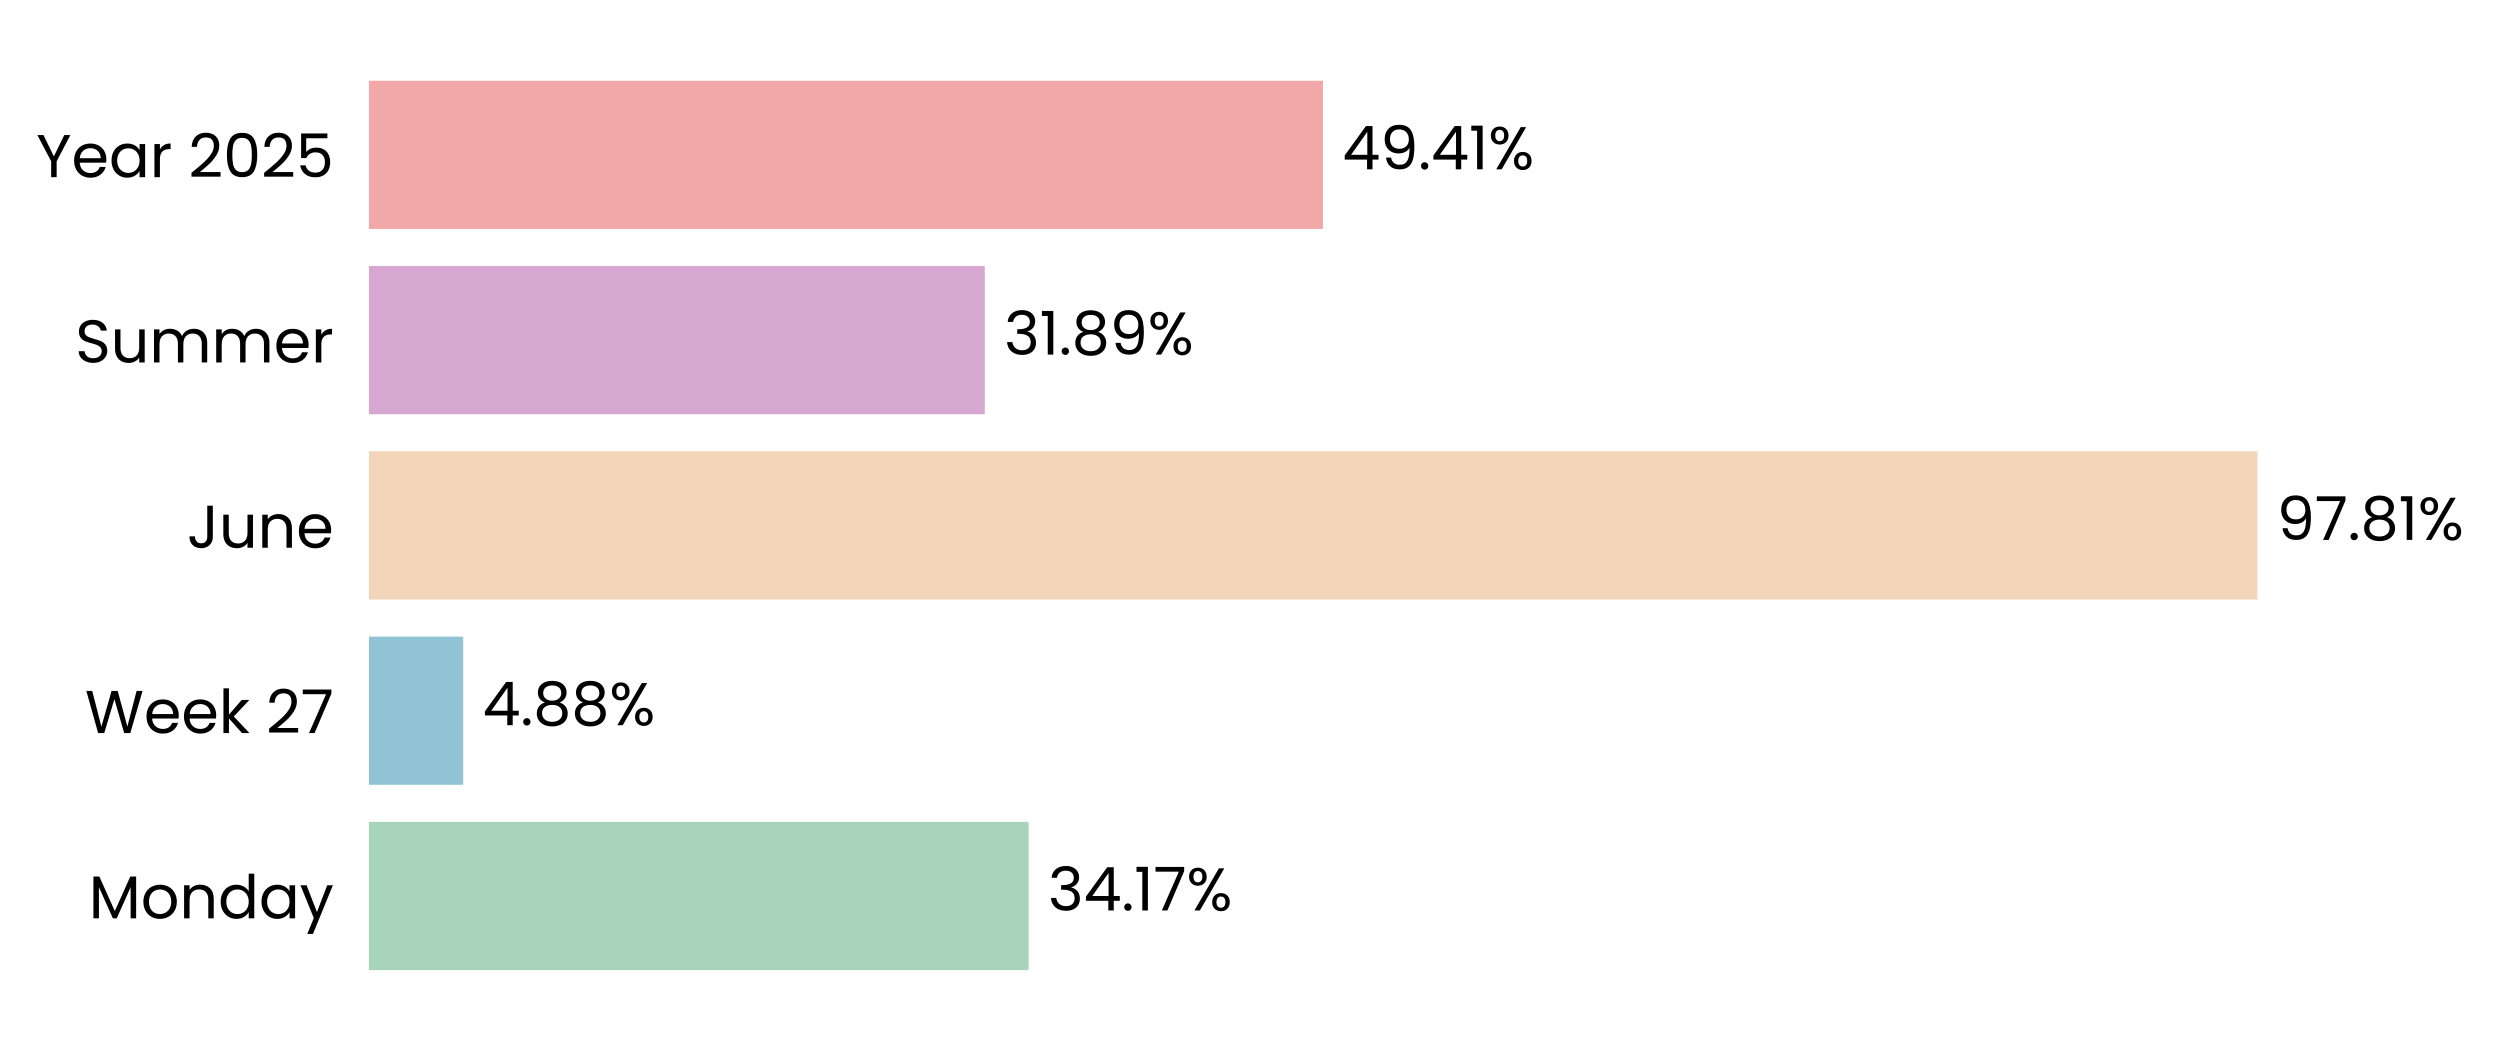
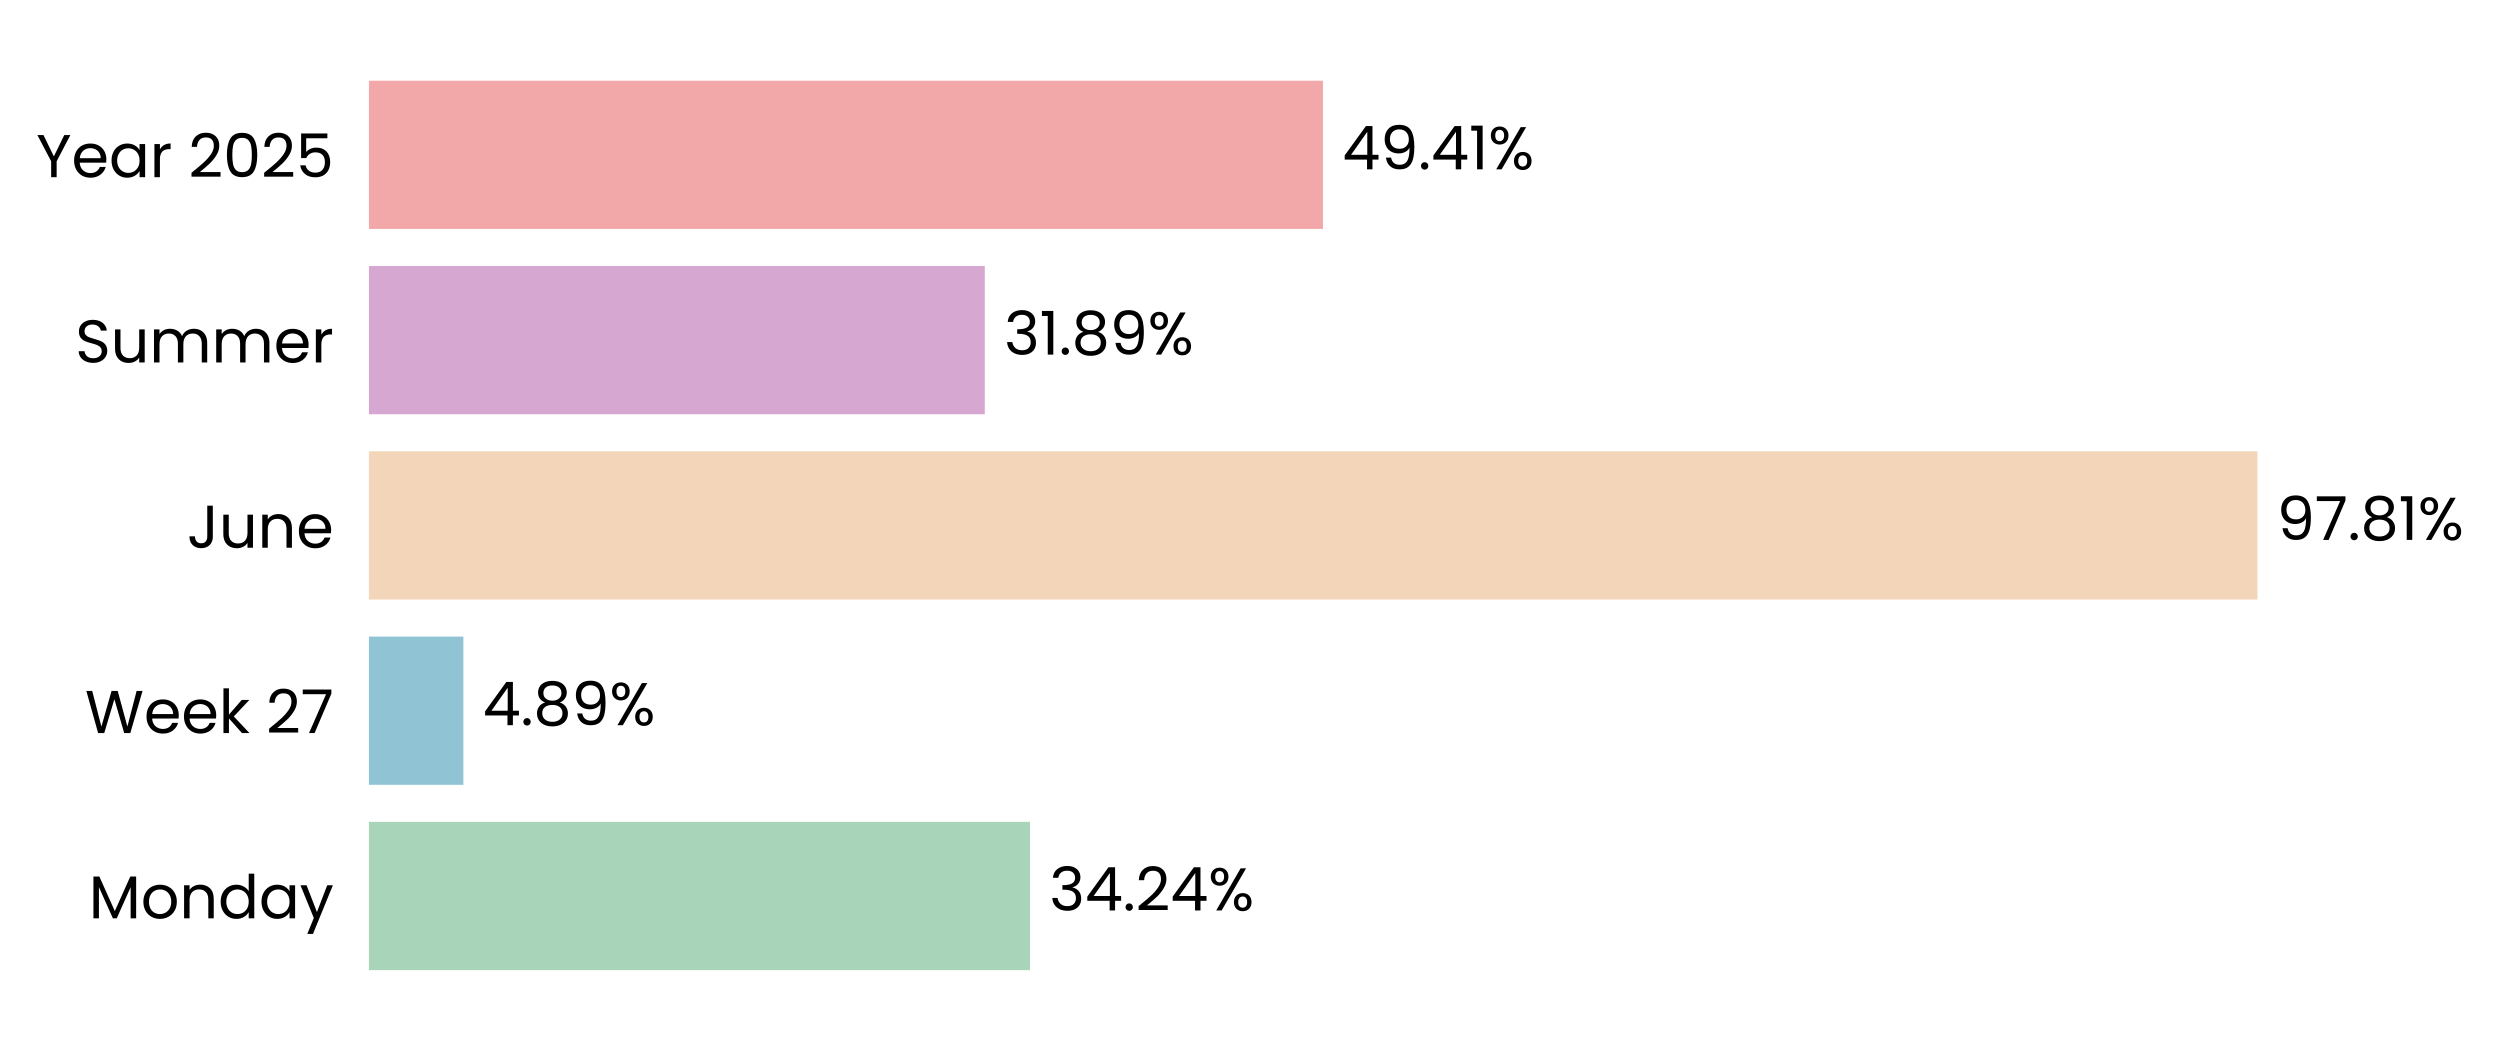
<svg xmlns="http://www.w3.org/2000/svg" xmlns:xlink="http://www.w3.org/1999/xlink" width="496.755pt" height="208.8pt" viewBox="0 0 496.755 208.8" version="1.1">
  <defs>
    <style type="text/css">*{stroke-linejoin: round; stroke-linecap: butt}</style>
  </defs>
  <g id="figure_1">
    <g id="patch_1">
      <path d="M 0 208.8  L 496.755 208.8  L 496.755 0  L 0 0  L 0 208.8  z " style="fill: none" />
    </g>
    <g id="axes_1">
      <g id="patch_2">
-         <path d="M 73.311 201.6  L 456.987 201.6  L 456.987 7.2  L 73.311 7.2  L 73.311 201.6  z " style="fill: none" />
+         <path d="M 73.311 201.6  L 456.978 201.6  L 456.978 7.2  L 73.311 7.2  L 73.311 201.6  z " style="fill: none" />
      </g>
      <g id="patch_3">
-         <path d="M 73.311 192.764  L 204.4 192.764  L 204.4 163.309  L 73.311 163.309  z " clip-path="url(#pbd052c1431)" style="fill: #a8d5ba" />
+         <path d="M 73.311 192.764  L 204.664 192.764  L 204.664 163.309  L 73.311 163.309  z " clip-path="url(#p20fc94212c)" style="fill: #a8d5ba" />
      </g>
      <g id="patch_4">
-         <path d="M 73.311 155.945  L 92.038 155.945  L 92.038 126.491  L 73.311 126.491  z " clip-path="url(#pbd052c1431)" style="fill: #90c3d4" />
+         <path d="M 73.311 155.945  L 92.076 155.945  L 92.076 126.491  L 73.311 126.491  z " clip-path="url(#p20fc94212c)" style="fill: #90c3d4" />
      </g>
      <g id="patch_5">
-         <path d="M 73.311 119.127  L 448.567 119.127  L 448.567 89.673  L 73.311 89.673  z " clip-path="url(#pbd052c1431)" style="fill: #f3d6ba" />
+         <path d="M 73.311 119.127  L 448.567 119.127  L 448.567 89.673  L 73.311 89.673  z " clip-path="url(#p20fc94212c)" style="fill: #f3d6ba" />
      </g>
      <g id="patch_6">
-         <path d="M 73.311 82.309  L 195.677 82.309  L 195.677 52.855  L 73.311 52.855  z " clip-path="url(#pbd052c1431)" style="fill: #d6a8d1" />
+         <path d="M 73.311 82.309  L 195.677 82.309  L 195.677 52.855  L 73.311 52.855  z " clip-path="url(#p20fc94212c)" style="fill: #d6a8d1" />
      </g>
      <g id="patch_7">
-         <path d="M 73.311 45.491  L 262.88 45.491  L 262.88 16.036  L 73.311 16.036  z " clip-path="url(#pbd052c1431)" style="fill: #f2a8a8" />
+         <path d="M 73.311 45.491  L 262.876 45.491  L 262.876 16.036  L 73.311 16.036  z " clip-path="url(#p20fc94212c)" style="fill: #f2a8a8" />
      </g>
      <g id="matplotlib.axis_1">
        <g id="ytick_1">
          <g id="text_1">
            <g transform="translate(17.64187 182.4764) scale(0.12 -0.12)">
              <defs>
                <path id="Poppins-Regular-4d" d="M 5018 4429  L 5018 0  L 4435 0  L 4435 3302  L 2963 0  L 2554 0  L 1075 3309  L 1075 0  L 493 0  L 493 4429  L 1120 4429  L 2758 768  L 4397 4429  L 5018 4429  z " transform="scale(0.015625)" />
                <path id="Poppins-Regular-6f" d="M 2022 -58  Q 1530 -58 1130 166  Q 730 390 502 803  Q 275 1216 275 1760  Q 275 2298 508 2710  Q 742 3123 1145 3344  Q 1549 3565 2048 3565  Q 2547 3565 2950 3344  Q 3354 3123 3587 2713  Q 3821 2304 3821 1760  Q 3821 1216 3581 803  Q 3341 390 2931 166  Q 2522 -58 2022 -58  z M 2022 454  Q 2336 454 2611 601  Q 2886 749 3056 1043  Q 3226 1338 3226 1760  Q 3226 2182 3059 2476  Q 2893 2771 2624 2915  Q 2355 3059 2042 3059  Q 1722 3059 1456 2915  Q 1190 2771 1030 2476  Q 870 2182 870 1760  Q 870 1331 1027 1036  Q 1184 742 1446 598  Q 1709 454 2022 454  z " transform="scale(0.015625)" />
                <path id="Poppins-Regular-6e" d="M 2202 3571  Q 2842 3571 3238 3184  Q 3635 2797 3635 2067  L 3635 0  L 3059 0  L 3059 1984  Q 3059 2509 2796 2787  Q 2534 3066 2080 3066  Q 1619 3066 1347 2778  Q 1075 2490 1075 1939  L 1075 0  L 493 0  L 493 3507  L 1075 3507  L 1075 3008  Q 1248 3277 1545 3424  Q 1843 3571 2202 3571  z " transform="scale(0.015625)" />
                <path id="Poppins-Regular-64" d="M 275 1766  Q 275 2304 492 2710  Q 710 3117 1091 3341  Q 1472 3565 1946 3565  Q 2355 3565 2707 3376  Q 3059 3187 3245 2880  L 3245 4736  L 3834 4736  L 3834 0  L 3245 0  L 3245 659  Q 3072 346 2733 144  Q 2394 -58 1939 -58  Q 1472 -58 1091 172  Q 710 403 492 819  Q 275 1235 275 1766  z M 3245 1760  Q 3245 2157 3085 2451  Q 2925 2746 2653 2902  Q 2381 3059 2054 3059  Q 1728 3059 1459 2905  Q 1190 2752 1030 2457  Q 870 2163 870 1766  Q 870 1363 1030 1065  Q 1190 768 1459 611  Q 1728 454 2054 454  Q 2381 454 2653 611  Q 2925 768 3085 1065  Q 3245 1363 3245 1760  z " transform="scale(0.015625)" />
                <path id="Poppins-Regular-61" d="M 275 1766  Q 275 2304 492 2710  Q 710 3117 1091 3341  Q 1472 3565 1939 3565  Q 2400 3565 2739 3366  Q 3078 3168 3245 2867  L 3245 3507  L 3834 3507  L 3834 0  L 3245 0  L 3245 653  Q 3072 346 2729 144  Q 2387 -58 1933 -58  Q 1466 -58 1088 172  Q 710 403 492 819  Q 275 1235 275 1766  z M 3245 1760  Q 3245 2157 3085 2451  Q 2925 2746 2653 2902  Q 2381 3059 2054 3059  Q 1728 3059 1459 2905  Q 1190 2752 1030 2457  Q 870 2163 870 1766  Q 870 1363 1030 1065  Q 1190 768 1459 611  Q 1728 454 2054 454  Q 2381 454 2653 611  Q 2925 768 3085 1065  Q 3245 1363 3245 1760  z " transform="scale(0.015625)" />
                <path id="Poppins-Regular-79" d="M 3514 3507  L 1402 -1651  L 800 -1651  L 1491 38  L 77 3507  L 723 3507  L 1824 666  L 2912 3507  L 3514 3507  z " transform="scale(0.015625)" />
              </defs>
              <use xlink:href="#Poppins-Regular-4d" />
              <use xlink:href="#Poppins-Regular-6f" transform="translate(86.09999 0)" />
              <use xlink:href="#Poppins-Regular-6e" transform="translate(150.1 0)" />
              <use xlink:href="#Poppins-Regular-64" transform="translate(214.1 0)" />
              <use xlink:href="#Poppins-Regular-61" transform="translate(281.7 0)" />
              <use xlink:href="#Poppins-Regular-79" transform="translate(349.2999 0)" />
            </g>
          </g>
        </g>
        <g id="ytick_2">
          <g id="text_2">
            <g transform="translate(16.88437 145.6582) scale(0.12 -0.12)">
              <defs>
                <path id="Poppins-Regular-57" d="M 6099 4461  L 4806 0  L 4154 0  L 3117 3590  L 2042 0  L 1395 -6  L 147 4461  L 768 4461  L 1741 678  L 2816 4461  L 3469 4461  L 4493 691  L 5472 4461  L 6099 4461  z " transform="scale(0.015625)" />
                <path id="Poppins-Regular-65" d="M 3693 1888  Q 3693 1722 3674 1536  L 870 1536  Q 902 1018 1225 726  Q 1549 435 2010 435  Q 2387 435 2640 611  Q 2893 787 2995 1082  L 3622 1082  Q 3482 576 3059 259  Q 2637 -58 2010 -58  Q 1510 -58 1116 166  Q 723 390 499 803  Q 275 1216 275 1760  Q 275 2304 492 2713  Q 710 3123 1104 3344  Q 1498 3565 2010 3565  Q 2509 3565 2893 3347  Q 3277 3130 3485 2749  Q 3693 2368 3693 1888  z M 3091 2010  Q 3091 2342 2944 2582  Q 2797 2822 2544 2947  Q 2291 3072 1984 3072  Q 1542 3072 1232 2790  Q 922 2509 877 2010  L 3091 2010  z " transform="scale(0.015625)" />
                <path id="Poppins-Regular-6b" d="M 2451 0  L 1075 1549  L 1075 0  L 493 0  L 493 4736  L 1075 4736  L 1075 1952  L 2426 3507  L 3238 3507  L 1587 1760  L 3245 0  L 2451 0  z " transform="scale(0.015625)" />
                <path id="Poppins-Regular-20" transform="scale(0.015625)" />
                <path id="Poppins-Regular-32" d="M 326 467  Q 1139 1120 1600 1539  Q 2061 1958 2377 2416  Q 2694 2874 2694 3315  Q 2694 3731 2492 3971  Q 2291 4211 1843 4211  Q 1408 4211 1168 3939  Q 928 3667 909 3213  L 346 3213  Q 371 3930 780 4320  Q 1190 4710 1837 4710  Q 2496 4710 2883 4345  Q 3270 3981 3270 3341  Q 3270 2810 2953 2307  Q 2637 1805 2233 1424  Q 1830 1043 1203 538  L 3405 538  L 3405 51  L 326 51  L 326 467  z " transform="scale(0.015625)" />
                <path id="Poppins-Regular-37" d="M 3245 4173  L 1466 0  L 877 0  L 2682 4115  L 211 4115  L 211 4614  L 3245 4614  L 3245 4173  z " transform="scale(0.015625)" />
              </defs>
              <use xlink:href="#Poppins-Regular-57" />
              <use xlink:href="#Poppins-Regular-65" transform="translate(97.59999 0)" />
              <use xlink:href="#Poppins-Regular-65" transform="translate(159.6 0)" />
              <use xlink:href="#Poppins-Regular-6b" transform="translate(221.6 0)" />
              <use xlink:href="#Poppins-Regular-20" transform="translate(273.0999 0)" />
              <use xlink:href="#Poppins-Regular-32" transform="translate(299.7999 0)" />
              <use xlink:href="#Poppins-Regular-37" transform="translate(357.2999 0)" />
            </g>
          </g>
        </g>
        <g id="ytick_3">
          <g id="text_3">
            <g transform="translate(37.15125 108.84) scale(0.12 -0.12)">
              <defs>
                <path id="Poppins-Regular-4a" d="M 2739 4461  L 2739 1165  Q 2739 614 2400 284  Q 2061 -45 1504 -45  Q 941 -45 601 291  Q 262 627 262 1210  L 845 1210  Q 851 883 1014 678  Q 1178 474 1504 474  Q 1830 474 1990 669  Q 2150 864 2150 1165  L 2150 4461  L 2739 4461  z " transform="scale(0.015625)" />
                <path id="Poppins-Regular-75" d="M 3603 3507  L 3603 0  L 3021 0  L 3021 518  Q 2854 250 2556 99  Q 2259 -51 1901 -51  Q 1491 -51 1164 118  Q 838 288 649 627  Q 461 966 461 1453  L 461 3507  L 1037 3507  L 1037 1530  Q 1037 1011 1299 732  Q 1562 454 2016 454  Q 2483 454 2752 742  Q 3021 1030 3021 1581  L 3021 3507  L 3603 3507  z " transform="scale(0.015625)" />
              </defs>
              <use xlink:href="#Poppins-Regular-4a" />
              <use xlink:href="#Poppins-Regular-75" transform="translate(52.99999 0)" />
              <use xlink:href="#Poppins-Regular-6e" transform="translate(117 0)" />
              <use xlink:href="#Poppins-Regular-65" transform="translate(181 0)" />
            </g>
          </g>
        </g>
        <g id="ytick_4">
          <g id="text_4">
            <g transform="translate(14.95125 72.02182) scale(0.12 -0.12)">
              <defs>
                <path id="Poppins-Regular-53" d="M 1907 -45  Q 1466 -45 1117 112  Q 768 269 569 547  Q 371 826 365 1190  L 986 1190  Q 1018 877 1245 662  Q 1472 448 1907 448  Q 2323 448 2563 656  Q 2803 864 2803 1190  Q 2803 1446 2662 1606  Q 2522 1766 2310 1849  Q 2099 1933 1741 2029  Q 1299 2144 1033 2259  Q 768 2374 579 2620  Q 390 2867 390 3283  Q 390 3648 576 3929  Q 762 4211 1098 4364  Q 1434 4518 1869 4518  Q 2496 4518 2896 4204  Q 3296 3891 3347 3373  L 2707 3373  Q 2675 3629 2438 3824  Q 2202 4019 1811 4019  Q 1446 4019 1216 3830  Q 986 3642 986 3302  Q 986 3059 1123 2905  Q 1261 2752 1462 2672  Q 1664 2592 2029 2490  Q 2470 2368 2739 2249  Q 3008 2131 3200 1884  Q 3392 1638 3392 1216  Q 3392 890 3219 602  Q 3046 314 2707 134  Q 2368 -45 1907 -45  z " transform="scale(0.015625)" />
                <path id="Poppins-Regular-6d" d="M 4710 3571  Q 5120 3571 5440 3401  Q 5760 3232 5945 2893  Q 6131 2554 6131 2067  L 6131 0  L 5555 0  L 5555 1984  Q 5555 2509 5296 2787  Q 5037 3066 4595 3066  Q 4141 3066 3872 2774  Q 3603 2483 3603 1933  L 3603 0  L 3027 0  L 3027 1984  Q 3027 2509 2768 2787  Q 2509 3066 2067 3066  Q 1613 3066 1344 2774  Q 1075 2483 1075 1933  L 1075 0  L 493 0  L 493 3507  L 1075 3507  L 1075 3002  Q 1248 3277 1539 3424  Q 1830 3571 2182 3571  Q 2624 3571 2963 3372  Q 3302 3174 3469 2790  Q 3616 3162 3955 3366  Q 4294 3571 4710 3571  z " transform="scale(0.015625)" />
                <path id="Poppins-Regular-72" d="M 1075 2938  Q 1229 3238 1513 3404  Q 1798 3571 2208 3571  L 2208 2970  L 2054 2970  Q 1075 2970 1075 1907  L 1075 0  L 493 0  L 493 3507  L 1075 3507  L 1075 2938  z " transform="scale(0.015625)" />
              </defs>
              <use xlink:href="#Poppins-Regular-53" />
              <use xlink:href="#Poppins-Regular-75" transform="translate(58.7 0)" />
              <use xlink:href="#Poppins-Regular-6d" transform="translate(122.7 0)" />
              <use xlink:href="#Poppins-Regular-6d" transform="translate(225.7 0)" />
              <use xlink:href="#Poppins-Regular-65" transform="translate(328.7 0)" />
              <use xlink:href="#Poppins-Regular-72" transform="translate(390.6999 0)" />
            </g>
          </g>
        </g>
        <g id="ytick_5">
          <g id="text_5">
            <g transform="translate(7.2 35.20364) scale(0.12 -0.12)">
              <defs>
                <path id="Poppins-Regular-59" d="M 3616 4461  L 2163 1683  L 2163 0  L 1581 0  L 1581 1683  L 122 4461  L 768 4461  L 1869 2202  L 2970 4461  L 3616 4461  z " transform="scale(0.015625)" />
                <path id="Poppins-Regular-30" d="M 397 2362  Q 397 3462 755 4080  Q 1114 4698 2010 4698  Q 2899 4698 3257 4080  Q 3616 3462 3616 2362  Q 3616 1242 3257 621  Q 2899 0 2010 0  Q 1114 0 755 621  Q 397 1242 397 2362  z M 3040 2362  Q 3040 2918 2966 3305  Q 2893 3693 2665 3929  Q 2438 4166 2010 4166  Q 1574 4166 1347 3929  Q 1120 3693 1046 3305  Q 973 2918 973 2362  Q 973 1786 1046 1395  Q 1120 1005 1347 768  Q 1574 531 2010 531  Q 2438 531 2665 768  Q 2893 1005 2966 1395  Q 3040 1786 3040 2362  z " transform="scale(0.015625)" />
                <path id="Poppins-Regular-35" d="M 3347 4122  L 1101 4122  L 1101 2662  Q 1248 2867 1536 2998  Q 1824 3130 2157 3130  Q 2688 3130 3021 2909  Q 3354 2688 3498 2339  Q 3642 1990 3642 1600  Q 3642 1139 3469 774  Q 3296 410 2941 198  Q 2586 -13 2061 -13  Q 1389 -13 973 332  Q 557 678 467 1254  L 1037 1254  Q 1120 890 1389 685  Q 1658 480 2067 480  Q 2573 480 2829 784  Q 3085 1088 3085 1587  Q 3085 2086 2829 2358  Q 2573 2630 2074 2630  Q 1734 2630 1481 2467  Q 1229 2304 1114 2022  L 563 2022  L 563 4634  L 3347 4634  L 3347 4122  z " transform="scale(0.015625)" />
              </defs>
              <use xlink:href="#Poppins-Regular-59" />
              <use xlink:href="#Poppins-Regular-65" transform="translate(58.39999 0)" />
              <use xlink:href="#Poppins-Regular-61" transform="translate(120.4 0)" />
              <use xlink:href="#Poppins-Regular-72" transform="translate(188 0)" />
              <use xlink:href="#Poppins-Regular-20" transform="translate(225.3 0)" />
              <use xlink:href="#Poppins-Regular-32" transform="translate(252 0)" />
              <use xlink:href="#Poppins-Regular-30" transform="translate(309.4999 0)" />
              <use xlink:href="#Poppins-Regular-32" transform="translate(372.2999 0)" />
              <use xlink:href="#Poppins-Regular-35" transform="translate(429.7999 0)" />
            </g>
          </g>
        </g>
      </g>
      <g id="text_6">
-         <g transform="translate(208.2371 180.9164) scale(0.12 -0.12)">
+         <g transform="translate(208.5004 180.9164) scale(0.12 -0.12)">
          <defs>
            <path id="Poppins-Regular-33" d="M 384 3462  Q 429 4051 838 4384  Q 1248 4717 1901 4717  Q 2336 4717 2653 4560  Q 2970 4403 3133 4134  Q 3296 3866 3296 3526  Q 3296 3130 3069 2842  Q 2842 2554 2477 2470  L 2477 2438  Q 2893 2336 3136 2035  Q 3379 1734 3379 1248  Q 3379 883 3212 592  Q 3046 301 2713 134  Q 2381 -32 1914 -32  Q 1235 -32 800 323  Q 365 678 314 1331  L 877 1331  Q 922 947 1190 704  Q 1459 461 1907 461  Q 2355 461 2588 694  Q 2822 928 2822 1299  Q 2822 1779 2502 1990  Q 2182 2202 1536 2202  L 1389 2202  L 1389 2688  L 1542 2688  Q 2131 2694 2432 2883  Q 2733 3072 2733 3469  Q 2733 3808 2512 4013  Q 2291 4218 1882 4218  Q 1485 4218 1241 4013  Q 998 3808 954 3462  L 384 3462  z " transform="scale(0.015625)" />
            <path id="Poppins-Regular-34" d="M 256 1030  L 256 1472  L 2502 4582  L 3200 4582  L 3200 1536  L 3840 1536  L 3840 1030  L 3200 1030  L 3200 0  L 2624 0  L 2624 1030  L 256 1030  z M 2650 3974  L 928 1536  L 2650 1536  L 2650 3974  z " transform="scale(0.015625)" />
            <path id="Poppins-Regular-2e" d="M 678 -38  Q 512 -38 397 77  Q 282 192 282 358  Q 282 525 397 640  Q 512 755 678 755  Q 838 755 950 640  Q 1062 525 1062 358  Q 1062 192 950 77  Q 838 -38 678 -38  z " transform="scale(0.015625)" />
-             <path id="Poppins-Regular-31" d="M 243 4096  L 243 4627  L 1446 4627  L 1446 0  L 858 0  L 858 4096  L 243 4096  z " transform="scale(0.015625)" />
            <path id="Poppins-Regular-25" d="M 269 3584  Q 269 4019 531 4278  Q 794 4538 1203 4538  Q 1613 4538 1875 4278  Q 2138 4019 2138 3584  Q 2138 3142 1875 2883  Q 1613 2624 1203 2624  Q 794 2624 531 2883  Q 269 3142 269 3584  z M 4006 4467  L 1414 0  L 838 0  L 3430 4467  L 4006 4467  z M 1203 4179  Q 986 4179 861 4028  Q 736 3878 736 3584  Q 736 3290 861 3136  Q 986 2982 1203 2982  Q 1421 2982 1549 3139  Q 1677 3296 1677 3584  Q 1677 3878 1549 4028  Q 1421 4179 1203 4179  z M 2720 883  Q 2720 1325 2982 1584  Q 3245 1843 3654 1843  Q 4064 1843 4323 1584  Q 4582 1325 4582 883  Q 4582 448 4323 185  Q 4064 -77 3654 -77  Q 3245 -77 2982 182  Q 2720 442 2720 883  z M 3648 1478  Q 3430 1478 3302 1328  Q 3174 1178 3174 883  Q 3174 595 3302 444  Q 3430 294 3648 294  Q 3866 294 3994 444  Q 4122 595 4122 883  Q 4122 1178 3994 1328  Q 3866 1478 3648 1478  z " transform="scale(0.015625)" />
          </defs>
          <use xlink:href="#Poppins-Regular-33" />
          <use xlink:href="#Poppins-Regular-34" transform="translate(58.89999 0)" />
          <use xlink:href="#Poppins-Regular-2e" transform="translate(121.8 0)" />
-           <use xlink:href="#Poppins-Regular-31" transform="translate(142.8 0)" />
-           <use xlink:href="#Poppins-Regular-37" transform="translate(174.8 0)" />
-           <use xlink:href="#Poppins-Regular-25" transform="translate(229.3999 0)" />
+           <use xlink:href="#Poppins-Regular-32" transform="translate(142.8 0)" />
+           <use xlink:href="#Poppins-Regular-34" transform="translate(200.3 0)" />
+           <use xlink:href="#Poppins-Regular-25" transform="translate(263.2 0)" />
        </g>
      </g>
      <g id="text_7">
-         <g transform="translate(95.87502 144.0982) scale(0.12 -0.12)">
+         <g transform="translate(95.91255 144.0982) scale(0.12 -0.12)">
          <defs>
            <path id="Poppins-Regular-38" d="M 1242 2406  Q 883 2547 691 2816  Q 499 3085 499 3469  Q 499 3814 672 4092  Q 845 4371 1187 4534  Q 1530 4698 2016 4698  Q 2502 4698 2844 4534  Q 3187 4371 3363 4092  Q 3539 3814 3539 3469  Q 3539 3098 3340 2819  Q 3142 2541 2797 2406  Q 3194 2285 3427 1981  Q 3661 1677 3661 1248  Q 3661 832 3456 521  Q 3251 211 2876 41  Q 2502 -128 2016 -128  Q 1530 -128 1162 41  Q 794 211 589 521  Q 384 832 384 1248  Q 384 1677 614 1984  Q 845 2291 1242 2406  z M 2976 3398  Q 2976 3789 2720 4000  Q 2464 4211 2016 4211  Q 1574 4211 1318 4000  Q 1062 3789 1062 3392  Q 1062 3034 1328 2816  Q 1594 2598 2016 2598  Q 2445 2598 2710 2819  Q 2976 3040 2976 3398  z M 2016 2150  Q 1542 2150 1241 1929  Q 941 1709 941 1267  Q 941 858 1232 608  Q 1523 358 2016 358  Q 2509 358 2797 608  Q 3085 858 3085 1267  Q 3085 1696 2790 1923  Q 2496 2150 2016 2150  z " transform="scale(0.015625)" />
+             <path id="Poppins-Regular-39" d="M 1146 1242  Q 1210 877 1443 678  Q 1677 480 2074 480  Q 2605 480 2857 896  Q 3110 1312 3098 2298  Q 2963 2010 2649 1846  Q 2336 1683 1952 1683  Q 1523 1683 1187 1859  Q 851 2035 659 2374  Q 467 2714 467 3194  Q 467 3878 864 4297  Q 1261 4717 1990 4717  Q 2886 4717 3248 4134  Q 3610 3552 3610 2400  Q 3610 1594 3466 1069  Q 3322 544 2979 269  Q 2637 -6 2042 -6  Q 1389 -6 1024 346  Q 659 698 608 1242  L 1146 1242  z M 2048 2176  Q 2477 2176 2752 2441  Q 3027 2707 3027 3162  Q 3027 3642 2758 3936  Q 2490 4230 2003 4230  Q 1555 4230 1289 3948  Q 1024 3667 1024 3206  Q 1024 2739 1286 2457  Q 1549 2176 2048 2176  z " transform="scale(0.015625)" />
          </defs>
          <use xlink:href="#Poppins-Regular-34" />
          <use xlink:href="#Poppins-Regular-2e" transform="translate(62.89999 0)" />
          <use xlink:href="#Poppins-Regular-38" transform="translate(83.89998 0)" />
-           <use xlink:href="#Poppins-Regular-38" transform="translate(147 0)" />
-           <use xlink:href="#Poppins-Regular-25" transform="translate(210.1 0)" />
+           <use xlink:href="#Poppins-Regular-39" transform="translate(147 0)" />
+           <use xlink:href="#Poppins-Regular-25" transform="translate(210 0)" />
        </g>
      </g>
      <g id="text_8">
-         <g transform="translate(452.404 107.28) scale(0.12 -0.12)">
+         <g transform="translate(452.4039 107.28) scale(0.12 -0.12)">
          <defs>
-             <path id="Poppins-Regular-39" d="M 1146 1242  Q 1210 877 1443 678  Q 1677 480 2074 480  Q 2605 480 2857 896  Q 3110 1312 3098 2298  Q 2963 2010 2649 1846  Q 2336 1683 1952 1683  Q 1523 1683 1187 1859  Q 851 2035 659 2374  Q 467 2714 467 3194  Q 467 3878 864 4297  Q 1261 4717 1990 4717  Q 2886 4717 3248 4134  Q 3610 3552 3610 2400  Q 3610 1594 3466 1069  Q 3322 544 2979 269  Q 2637 -6 2042 -6  Q 1389 -6 1024 346  Q 659 698 608 1242  L 1146 1242  z M 2048 2176  Q 2477 2176 2752 2441  Q 3027 2707 3027 3162  Q 3027 3642 2758 3936  Q 2490 4230 2003 4230  Q 1555 4230 1289 3948  Q 1024 3667 1024 3206  Q 1024 2739 1286 2457  Q 1549 2176 2048 2176  z " transform="scale(0.015625)" />
+             <path id="Poppins-Regular-31" d="M 243 4096  L 243 4627  L 1446 4627  L 1446 0  L 858 0  L 858 4096  L 243 4096  z " transform="scale(0.015625)" />
          </defs>
          <use xlink:href="#Poppins-Regular-39" />
          <use xlink:href="#Poppins-Regular-37" transform="translate(62.99999 0)" />
          <use xlink:href="#Poppins-Regular-2e" transform="translate(117.6 0)" />
          <use xlink:href="#Poppins-Regular-38" transform="translate(138.6 0)" />
          <use xlink:href="#Poppins-Regular-31" transform="translate(201.7 0)" />
          <use xlink:href="#Poppins-Regular-25" transform="translate(233.6999 0)" />
        </g>
      </g>
      <g id="text_9">
-         <g transform="translate(199.5141 70.46182) scale(0.12 -0.12)">
+         <g transform="translate(199.514 70.46182) scale(0.12 -0.12)">
          <use xlink:href="#Poppins-Regular-33" />
          <use xlink:href="#Poppins-Regular-31" transform="translate(58.89999 0)" />
          <use xlink:href="#Poppins-Regular-2e" transform="translate(90.89998 0)" />
          <use xlink:href="#Poppins-Regular-38" transform="translate(111.9 0)" />
          <use xlink:href="#Poppins-Regular-39" transform="translate(175 0)" />
          <use xlink:href="#Poppins-Regular-25" transform="translate(237.9999 0)" />
        </g>
      </g>
      <g id="text_10">
-         <g transform="translate(266.717 33.64364) scale(0.12 -0.12)">
+         <g transform="translate(266.7132 33.64364) scale(0.12 -0.12)">
          <use xlink:href="#Poppins-Regular-34" />
          <use xlink:href="#Poppins-Regular-39" transform="translate(62.89999 0)" />
          <use xlink:href="#Poppins-Regular-2e" transform="translate(125.9 0)" />
          <use xlink:href="#Poppins-Regular-34" transform="translate(146.9 0)" />
          <use xlink:href="#Poppins-Regular-31" transform="translate(209.8 0)" />
          <use xlink:href="#Poppins-Regular-25" transform="translate(241.7999 0)" />
        </g>
      </g>
    </g>
  </g>
  <defs>
-     <clipPath id="pbd052c1431">
-       <rect x="73.311" y="7.2" width="383.675" height="194.4" />
+     <clipPath id="p20fc94212c">
+       <rect x="73.311" y="7.2" width="383.666" height="194.4" />
    </clipPath>
  </defs>
</svg>
